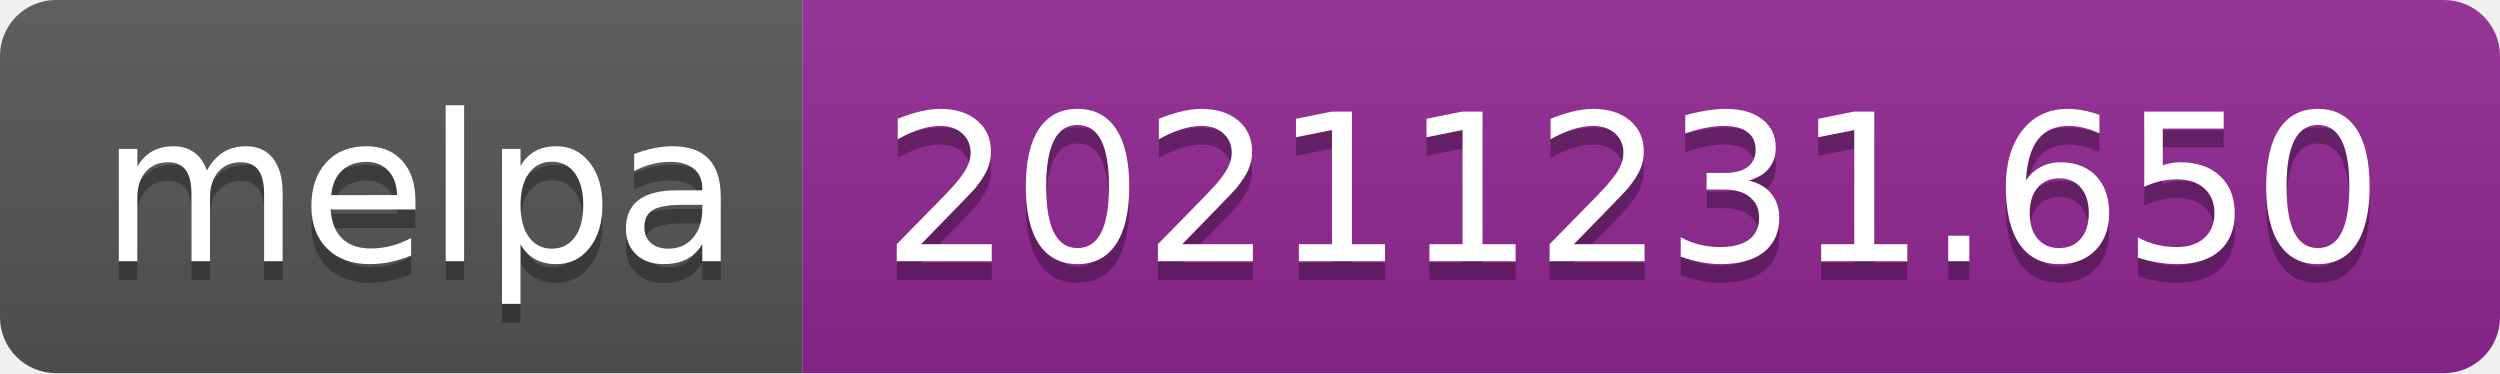
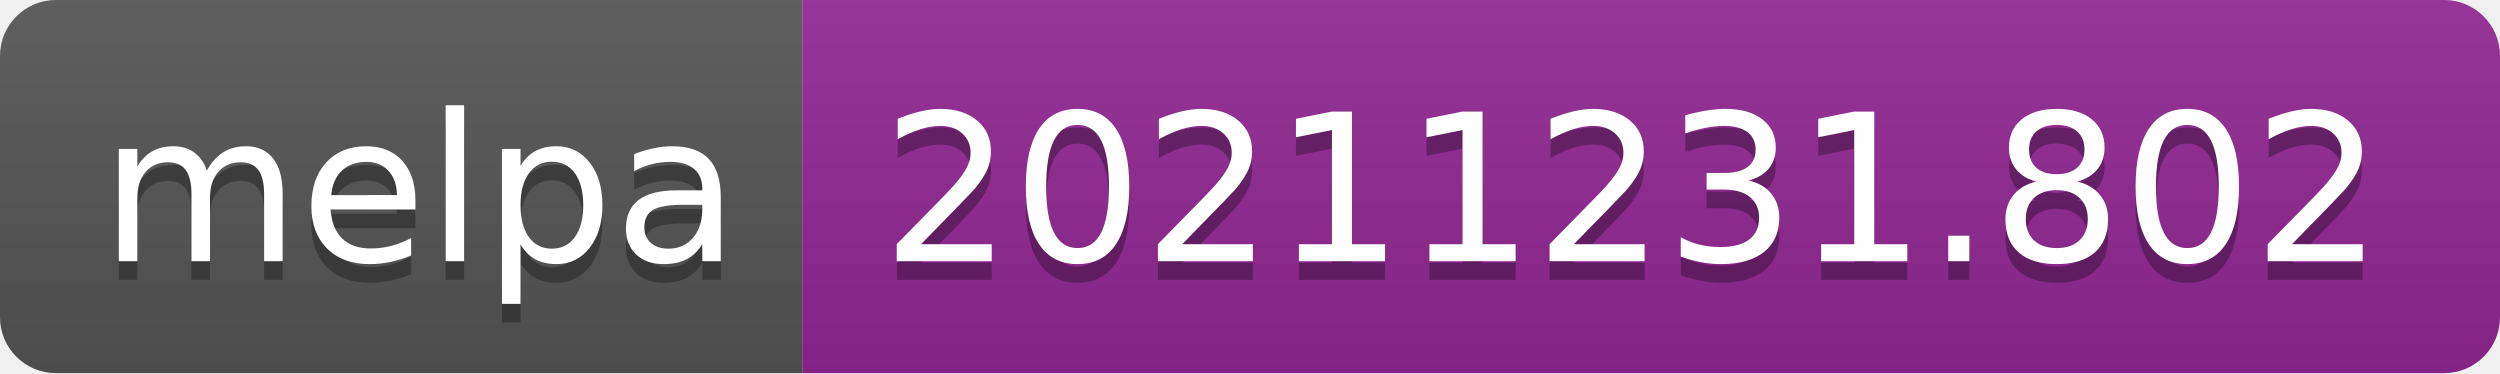
- <svg xmlns="http://www.w3.org/2000/svg" width="134" height="20" role="img" aria-label="melpa: 20211231.650">
+ <svg xmlns="http://www.w3.org/2000/svg" width="134" height="20" role="img" aria-label="melpa: 20211231.802">
  <linearGradient id="s" x2="0" y2="100%">
    <stop offset="0" stop-color="#bbb" stop-opacity=".1" />
    <stop offset="1" stop-opacity=".1" />
  </linearGradient>
  <clipPath id="r">
    <rect width="134" height="20" rx="3" fill="#fff" />
  </clipPath>
  <g clip-path="url(#r)">
    <rect width="43" height="20" fill="#555" />
    <rect x="43" width="91" height="20" fill="#922793" />
    <rect width="134" height="20" fill="url(#s)" />
  </g>
  <g fill="#fff" text-anchor="middle" font-family="Verdana,Geneva,DejaVu Sans,sans-serif" text-rendering="geometricPrecision" font-size="110">
    <text aria-hidden="true" x="225" y="150" fill="#010101" fill-opacity=".3" transform="scale(.1)" textLength="330">melpa</text>
    <text x="225" y="140" transform="scale(.1)" fill="#fff" textLength="330">melpa</text>
-     <text aria-hidden="true" x="875" y="150" fill="#010101" fill-opacity=".3" transform="scale(.1)" textLength="810">20211231.650</text>
-     <text x="875" y="140" transform="scale(.1)" fill="#fff" textLength="810">20211231.650</text>
+     <text aria-hidden="true" x="875" y="150" fill="#010101" fill-opacity=".3" transform="scale(.1)" textLength="810">20211231.802</text>
+     <text x="875" y="140" transform="scale(.1)" fill="#fff" textLength="810">20211231.802</text>
  </g>
</svg>
